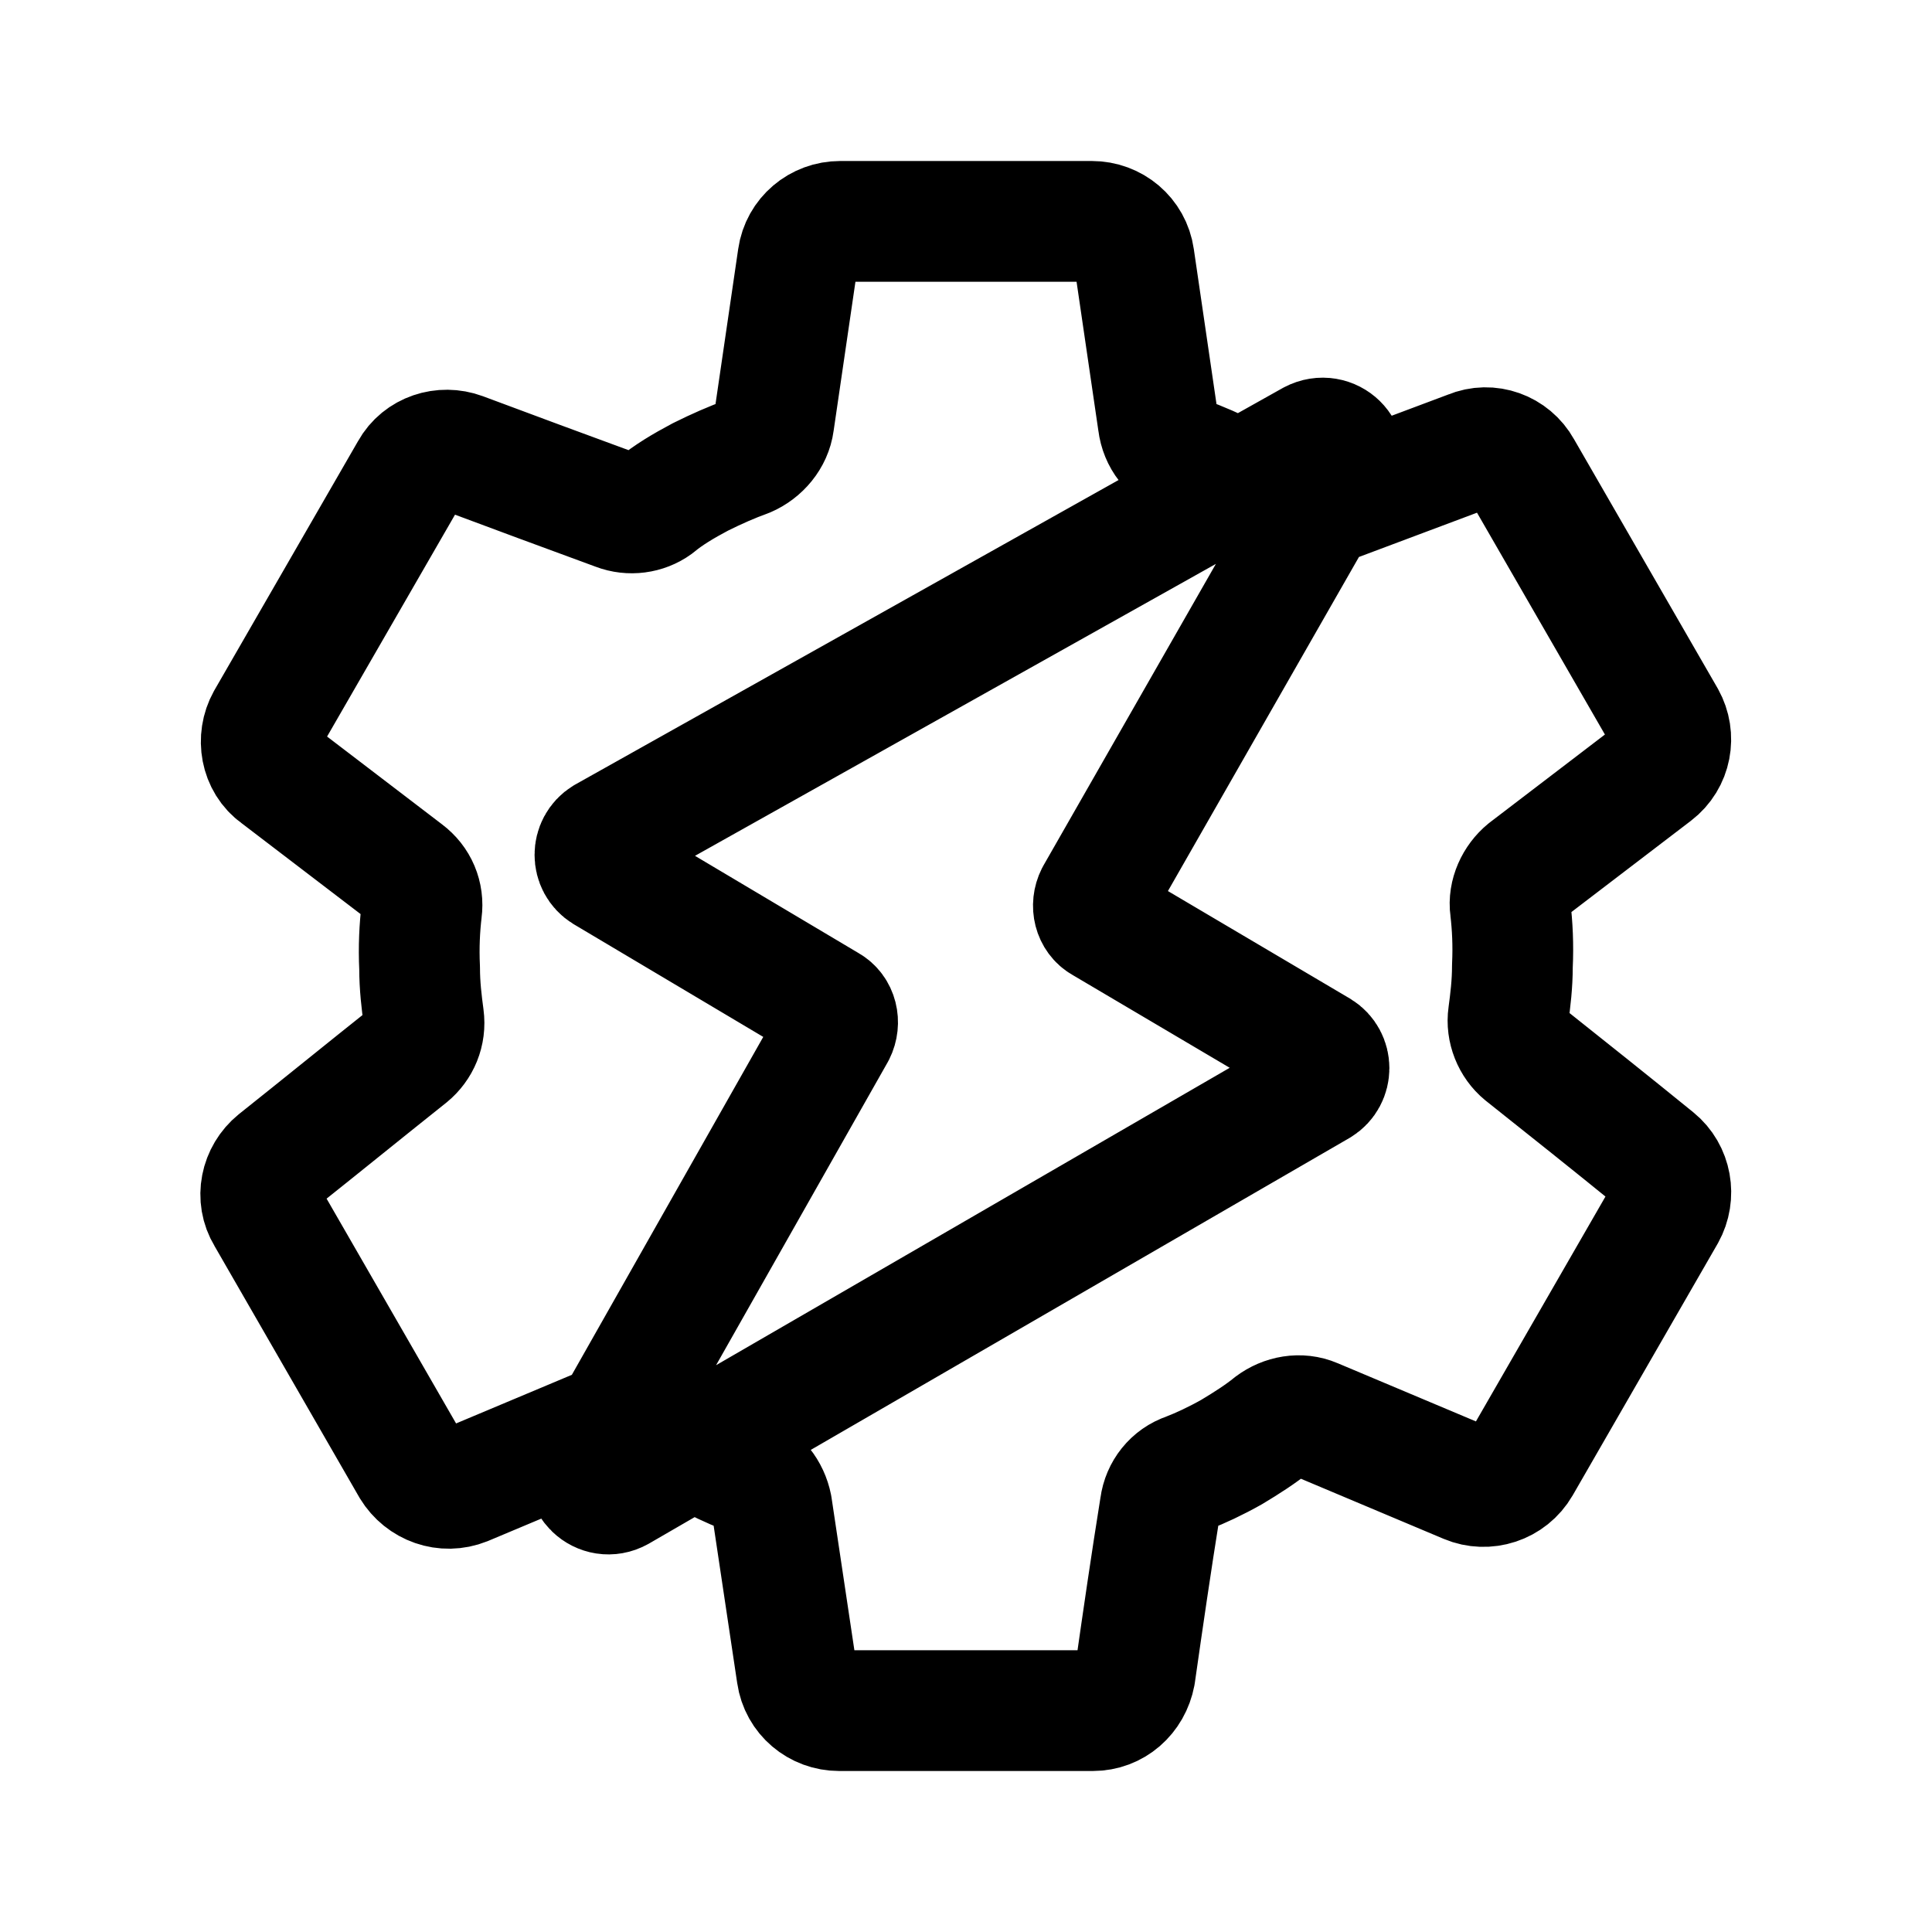
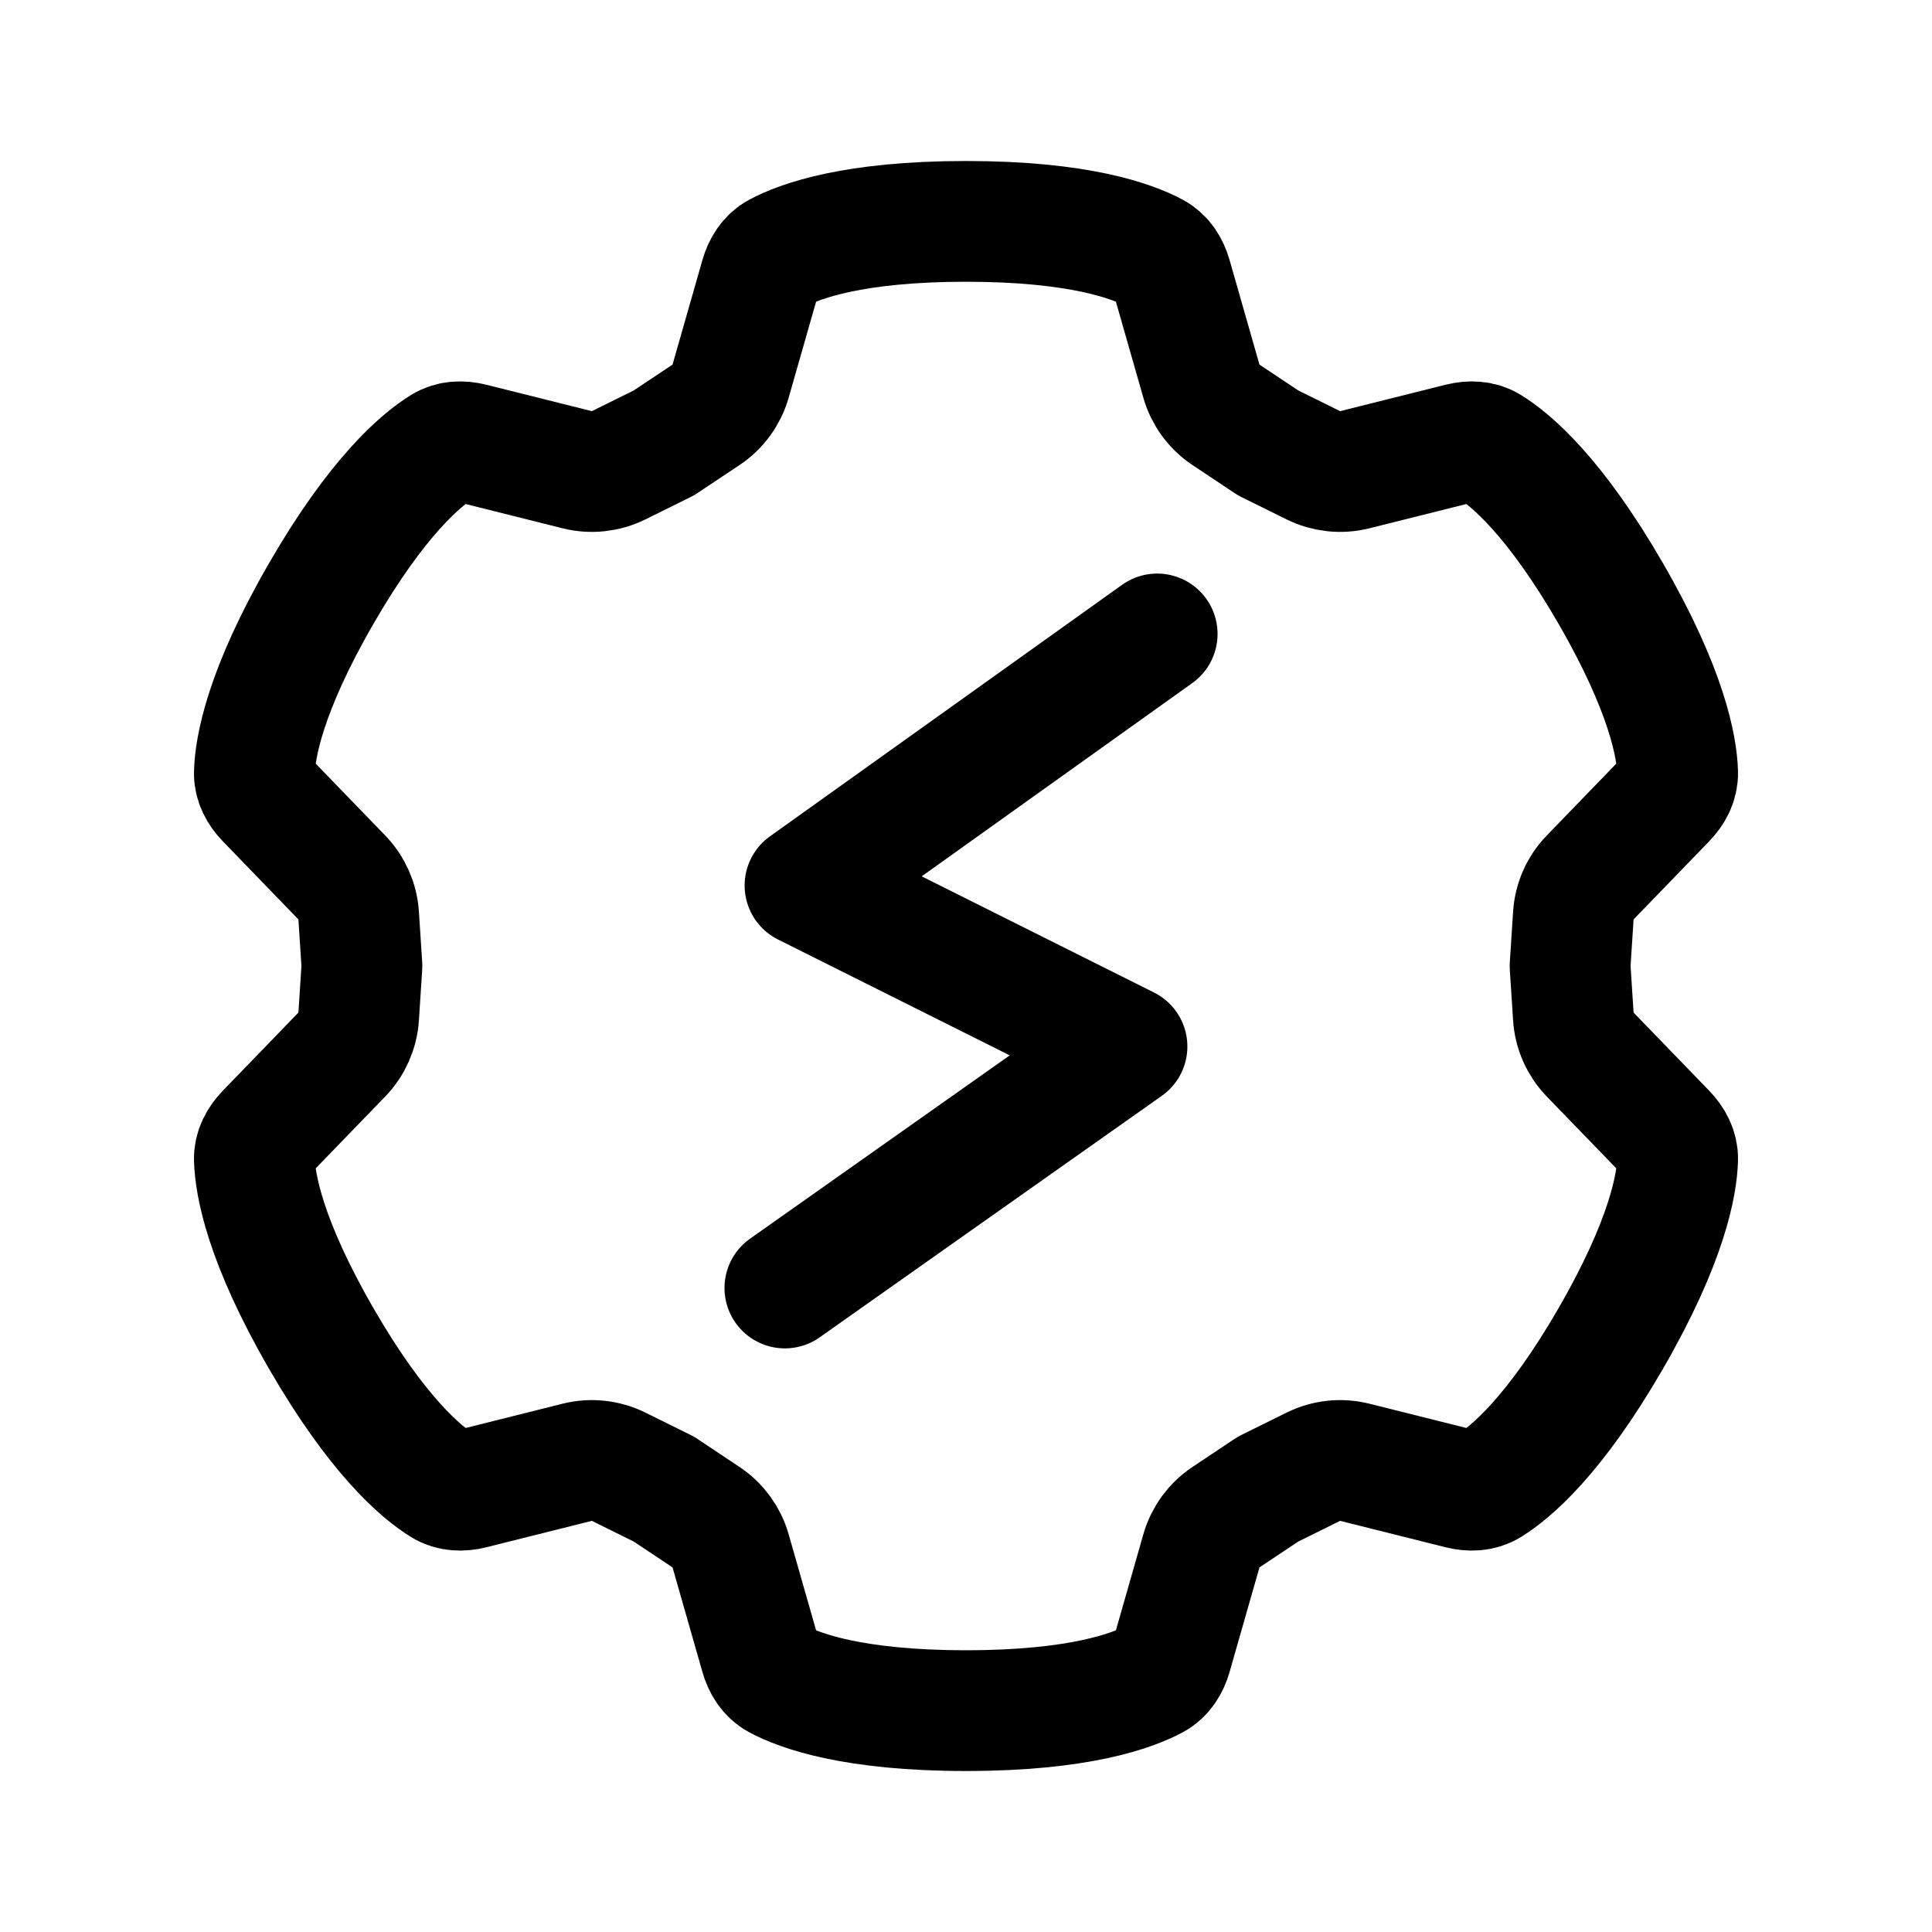
- <svg xmlns="http://www.w3.org/2000/svg" width="192" height="192" viewBox="0 0 192 192">
-   <path fill="none" stroke="#000" stroke-linejoin="round" stroke-width="12" d="M68.9 143.9c.2.1.5.3.7.4 1.6.9 3.1 1.6 4.4 2.1 1.4.5 2.4 1.8 2.7 3.3l2.5 16.7c.3 2.1 2.1 3.6 4.2 3.6h25.2c2.1 0 3.8-1.5 4.2-3.6.8-5.6 1.6-11.1 2.5-16.7.2-1.5 1.2-2.8 2.7-3.3 1.3-.5 2.8-1.2 4.4-2.1 1.5-.9 2.9-1.8 4-2.7 1.2-.9 2.8-1.2 4.2-.6l15.2 6.4c1.9.8 4.2.1 5.3-1.8l14.4-25c1-1.8.6-4.1-1-5.4-4.3-3.5-8.7-7-13.1-10.5-1.1-.9-1.7-2.4-1.5-3.8.2-1.5.4-3.1.4-4.9.1-2.1 0-4-.2-5.7-.2-1.4.5-2.9 1.6-3.8l12.7-9.7c1.7-1.3 2.1-3.6 1.1-5.4l-14.3-24.8c-1-1.8-3.2-2.6-5.1-1.8-5.1 1.9-10.1 3.8-15.2 5.7m-7.7-2.7c-.2-.1-.5-.3-.8-.4-1.6-.8-3.2-1.5-4.6-2-1.5-.5-2.5-1.8-2.7-3.4l-2.4-16.4c-.3-2.1-2.1-3.6-4.2-3.6h-25c-2.1 0-3.9 1.5-4.2 3.6L76.9 42c-.2 1.5-1.3 2.8-2.7 3.4-1.4.5-3 1.2-4.6 2-1.7.9-3.2 1.8-4.4 2.8-1.1.8-2.6 1-3.9.5-5.2-1.9-10.3-3.8-15.4-5.7-1.9-.7-4.1 0-5.1 1.8L26.5 71.6c-1 1.8-.6 4.2 1.1 5.4l12.7 9.7c1.2.9 1.8 2.3 1.6 3.8-.2 1.7-.3 3.6-.2 5.7 0 1.8.2 3.4.4 4.9.2 1.5-.4 2.9-1.5 3.8-4.4 3.5-8.7 7-13.1 10.5-1.6 1.3-2.1 3.6-1 5.4l14.4 25c1.1 1.8 3.3 2.6 5.3 1.8l15-6.3m72-94.8L108.9 89c-.5 1-.2 2.2.7 2.7l21.5 12.7c1.3.8 1.3 2.7 0 3.5l-69.6 40.3c-1.8 1-3.8-.9-2.8-2.7L83 102.6c.5-1 .2-2.2-.7-2.7L60.1 86.7c-1.3-.8-1.3-2.7 0-3.5l70.3-39.4c1.9-1 3.9 1 2.8 2.7z" />
+ <svg xmlns="http://www.w3.org/2000/svg" width="192" height="192" viewBox="0 0 192 192" fill="none">
+   <path d="m126 44-4.165-2.777a5.998 5.998 0 0 1-2.441-3.344l-2.967-10.384c-.28-.98-.816-1.87-1.713-2.354C112.536 23.966 107.217 22 96 22c-11.217 0-16.536 1.966-18.714 3.141-.897.485-1.433 1.374-1.713 2.354l-2.967 10.384a6 6 0 0 1-2.441 3.344L66 44m-.033.02-4.487 2.218a6 6 0 0 1-4.117.442l-10.477-2.623c-.989-.248-2.027-.228-2.895.307-2.107 1.299-6.469 4.922-12.077 14.636-5.608 9.714-6.565 15.303-6.636 17.777-.03 1.02.472 1.928 1.181 2.66l7.51 7.763a6 6 0 0 1 1.675 3.785l.323 4.996m120.066-.001.323-4.995a5.996 5.996 0 0 1 1.675-3.785l7.51-7.762c.709-.733 1.211-1.642 1.181-2.66-.071-2.475-1.028-8.064-6.636-17.778-5.608-9.714-9.97-13.337-12.077-14.636-.868-.535-1.906-.555-2.895-.307l-10.477 2.623a6.003 6.003 0 0 1-4.117-.442l-4.487-2.219M126 148l-4.165 2.777a5.995 5.995 0 0 0-2.441 3.344l-2.967 10.384c-.28.98-.816 1.87-1.713 2.354C112.536 168.034 107.217 170 96 170c-11.217 0-16.536-1.966-18.714-3.141-.897-.484-1.433-1.374-1.713-2.354l-2.967-10.384a5.997 5.997 0 0 0-2.441-3.344L66 148m90.033-51.98.323 4.994a5.995 5.995 0 0 0 1.675 3.786l7.51 7.762c.709.733 1.211 1.642 1.181 2.661-.071 2.474-1.028 8.063-6.636 17.777-5.608 9.714-9.97 13.337-12.077 14.636-.868.535-1.906.555-2.895.307l-10.477-2.623a6 6 0 0 0-4.117.442l-4.487 2.219m-60.066 0-4.487-2.219a6.004 6.004 0 0 0-4.117-.442l-10.477 2.623c-.989.248-2.027.228-2.895-.307-2.107-1.298-6.469-4.922-12.077-14.636-5.608-9.714-6.565-15.303-6.636-17.777-.03-1.019.472-1.928 1.181-2.661l7.51-7.762a6 6 0 0 0 1.675-3.785l.323-4.996M115 63 80 88l32 16-34 24" stroke="#000" stroke-width="12" stroke-linecap="round" stroke-linejoin="round" />
</svg>
